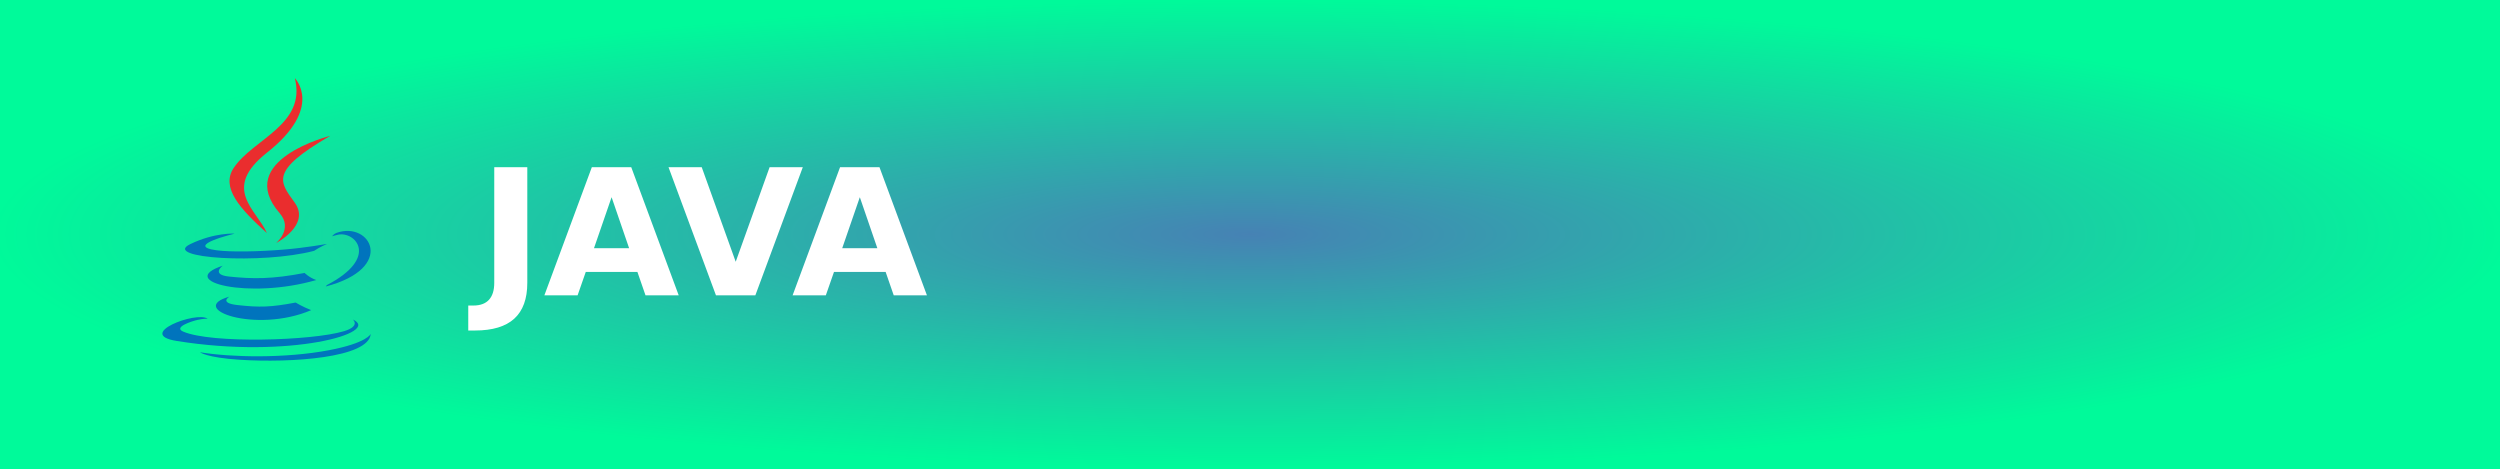
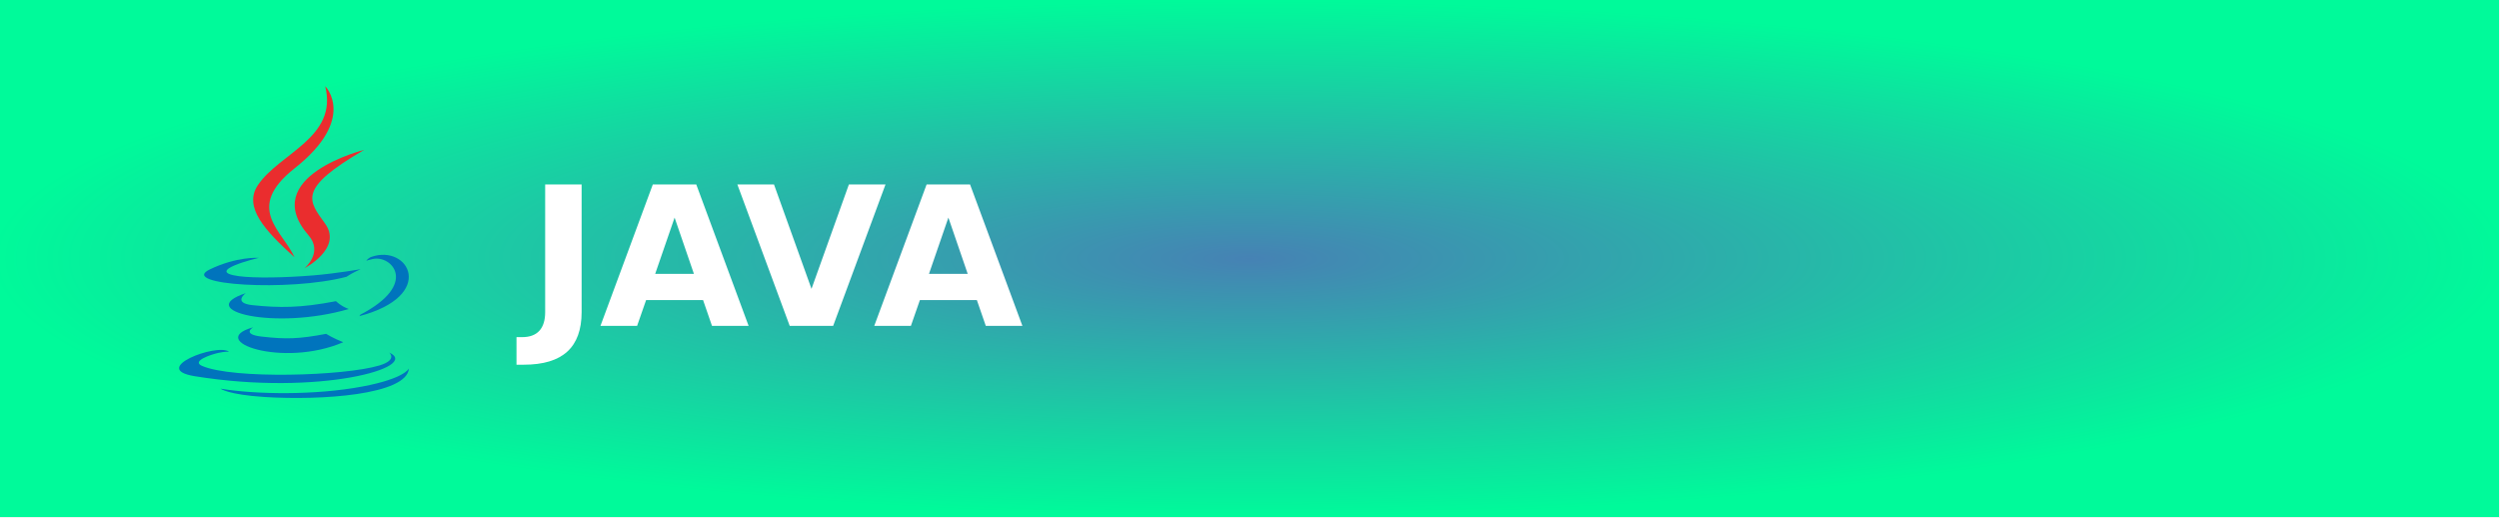
- <svg xmlns="http://www.w3.org/2000/svg" width="160" height="30" role="img" aria-label="JAVA">
+ <svg xmlns="http://www.w3.org/2000/svg" width="145" height="30" role="img" aria-label="JAVA">
  <defs>
    <radialGradient id="grad1" cx="50%" cy="50%" r="50%" fx="50%" fy="50%">
      <stop offset="0%" style="stop-color:#4682b4;stop-opacity:1">
        <animate attributeName="stop-color" values="#4682b4;#00fa9a;#4682b4" dur="5s" repeatCount="indefinite" />
      </stop>
      <stop offset="100%" style="stop-color:#00fa9a;stop-opacity:1">
        <animate attributeName="stop-color" values="#00fa9a;#4682b4;#00fa9a" dur="5s" repeatCount="indefinite" />
      </stop>
    </radialGradient>
  </defs>
  <g shape-rendering="crispEdges">
-     <rect width="160" height="30" fill="url(#grad1)" />
+     <rect width="145" height="30" fill="url(#grad1)" />
  </g>
  <g transform="translate(10, 5) scale(0.04)">
    <path fill-rule="evenodd" clip-rule="evenodd" fill="#0074BD" d="M117.151,349.592c0,0-17.265,10.049,12.301,13.44                 c35.824,4.09,54.13,3.501,93.596-3.959c0,0,10.397,6.504,24.892,12.137C159.439,409.127,47.644,369.013,117.151,349.592                 L117.151,349.592z" />
    <path fill-rule="evenodd" clip-rule="evenodd" fill="#0074BD" d="M106.331,300.104c0,0-19.367,14.339,10.221,17.397                 c38.271,3.951,68.483,4.275,120.792-5.792c0,0,7.218,7.332,18.585,11.339C148.943,354.342,29.782,325.51,106.331,300.104                 L106.331,300.104z" />
    <path fill-rule="evenodd" clip-rule="evenodd" fill="#EA2D2E" d="M197.494,216.145c21.818,25.115-5.721,47.697-5.721,47.697                 s55.367-28.577,29.945-64.38c-23.752-33.373-41.962-49.951,56.623-107.124C278.342,92.338,123.587,130.979,197.494,216.145                 L197.494,216.145z" />
    <path fill-rule="evenodd" clip-rule="evenodd" fill="#0074BD" d="M314.542,386.202c0,0,12.781,10.536-14.077,18.684                 c-51.071,15.469-212.604,20.135-257.47,0.619c-16.117-7.02,14.121-16.75,23.635-18.805c9.92-2.146,15.584-1.754,15.584-1.754                 c-17.937-12.631-115.935,24.807-49.772,35.544C212.871,449.736,361.337,407.317,314.542,386.202L314.542,386.202z" />
    <path fill-rule="evenodd" clip-rule="evenodd" fill="#0074BD" d="M125.46,248.822c0,0-82.155,19.519-29.092,26.613                 c22.412,2.999,67.063,2.309,108.685-1.183c34.006-2.854,68.133-8.958,68.133-8.958s-11.982,5.14-20.657,11.06                 C169.085,298.301,7.917,288.08,54.322,265.642C93.549,246.665,125.46,248.822,125.46,248.822L125.46,248.822z" />
    <path fill-rule="evenodd" clip-rule="evenodd" fill="#0074BD" d="M272.846,331.198c84.818-44.063,45.597-86.412,18.223-80.708                 c-6.694,1.397-9.697,2.607-9.697,2.607s2.494-3.907,7.243-5.588c54.155-19.03,95.794,56.146-17.464,85.919                 C271.15,333.428,272.453,332.248,272.846,331.198L272.846,331.198z" />
    <path fill-rule="evenodd" clip-rule="evenodd" fill="#EA2D2E" d="M221.719,0c0,0,46.963,46.99-44.557,119.227                 c-73.393,57.969-16.734,91.009-0.026,128.778c-42.845-38.653-74.271-72.684-53.192-104.352                 C154.898,97.174,240.663,74.632,221.719,0L221.719,0z" />
    <path fill-rule="evenodd" clip-rule="evenodd" fill="#0074BD" d="M133.799,450.637c81.397,5.204,206.426-2.896,209.385-41.415                 c0,0-5.688,14.602-67.276,26.188c-69.481,13.081-155.197,11.558-206.016,3.167C69.892,438.577,80.303,447.194,133.799,450.637                 L133.799,450.637z" />
  </g>
  <text transform="scale(0.09)" x="340" y="210" fill="#fff" font-size="125" font-weight="bold" font-family="Verdana,Geneva,DejaVu Sans,sans-serif">
        JAVA
    </text>
</svg>
